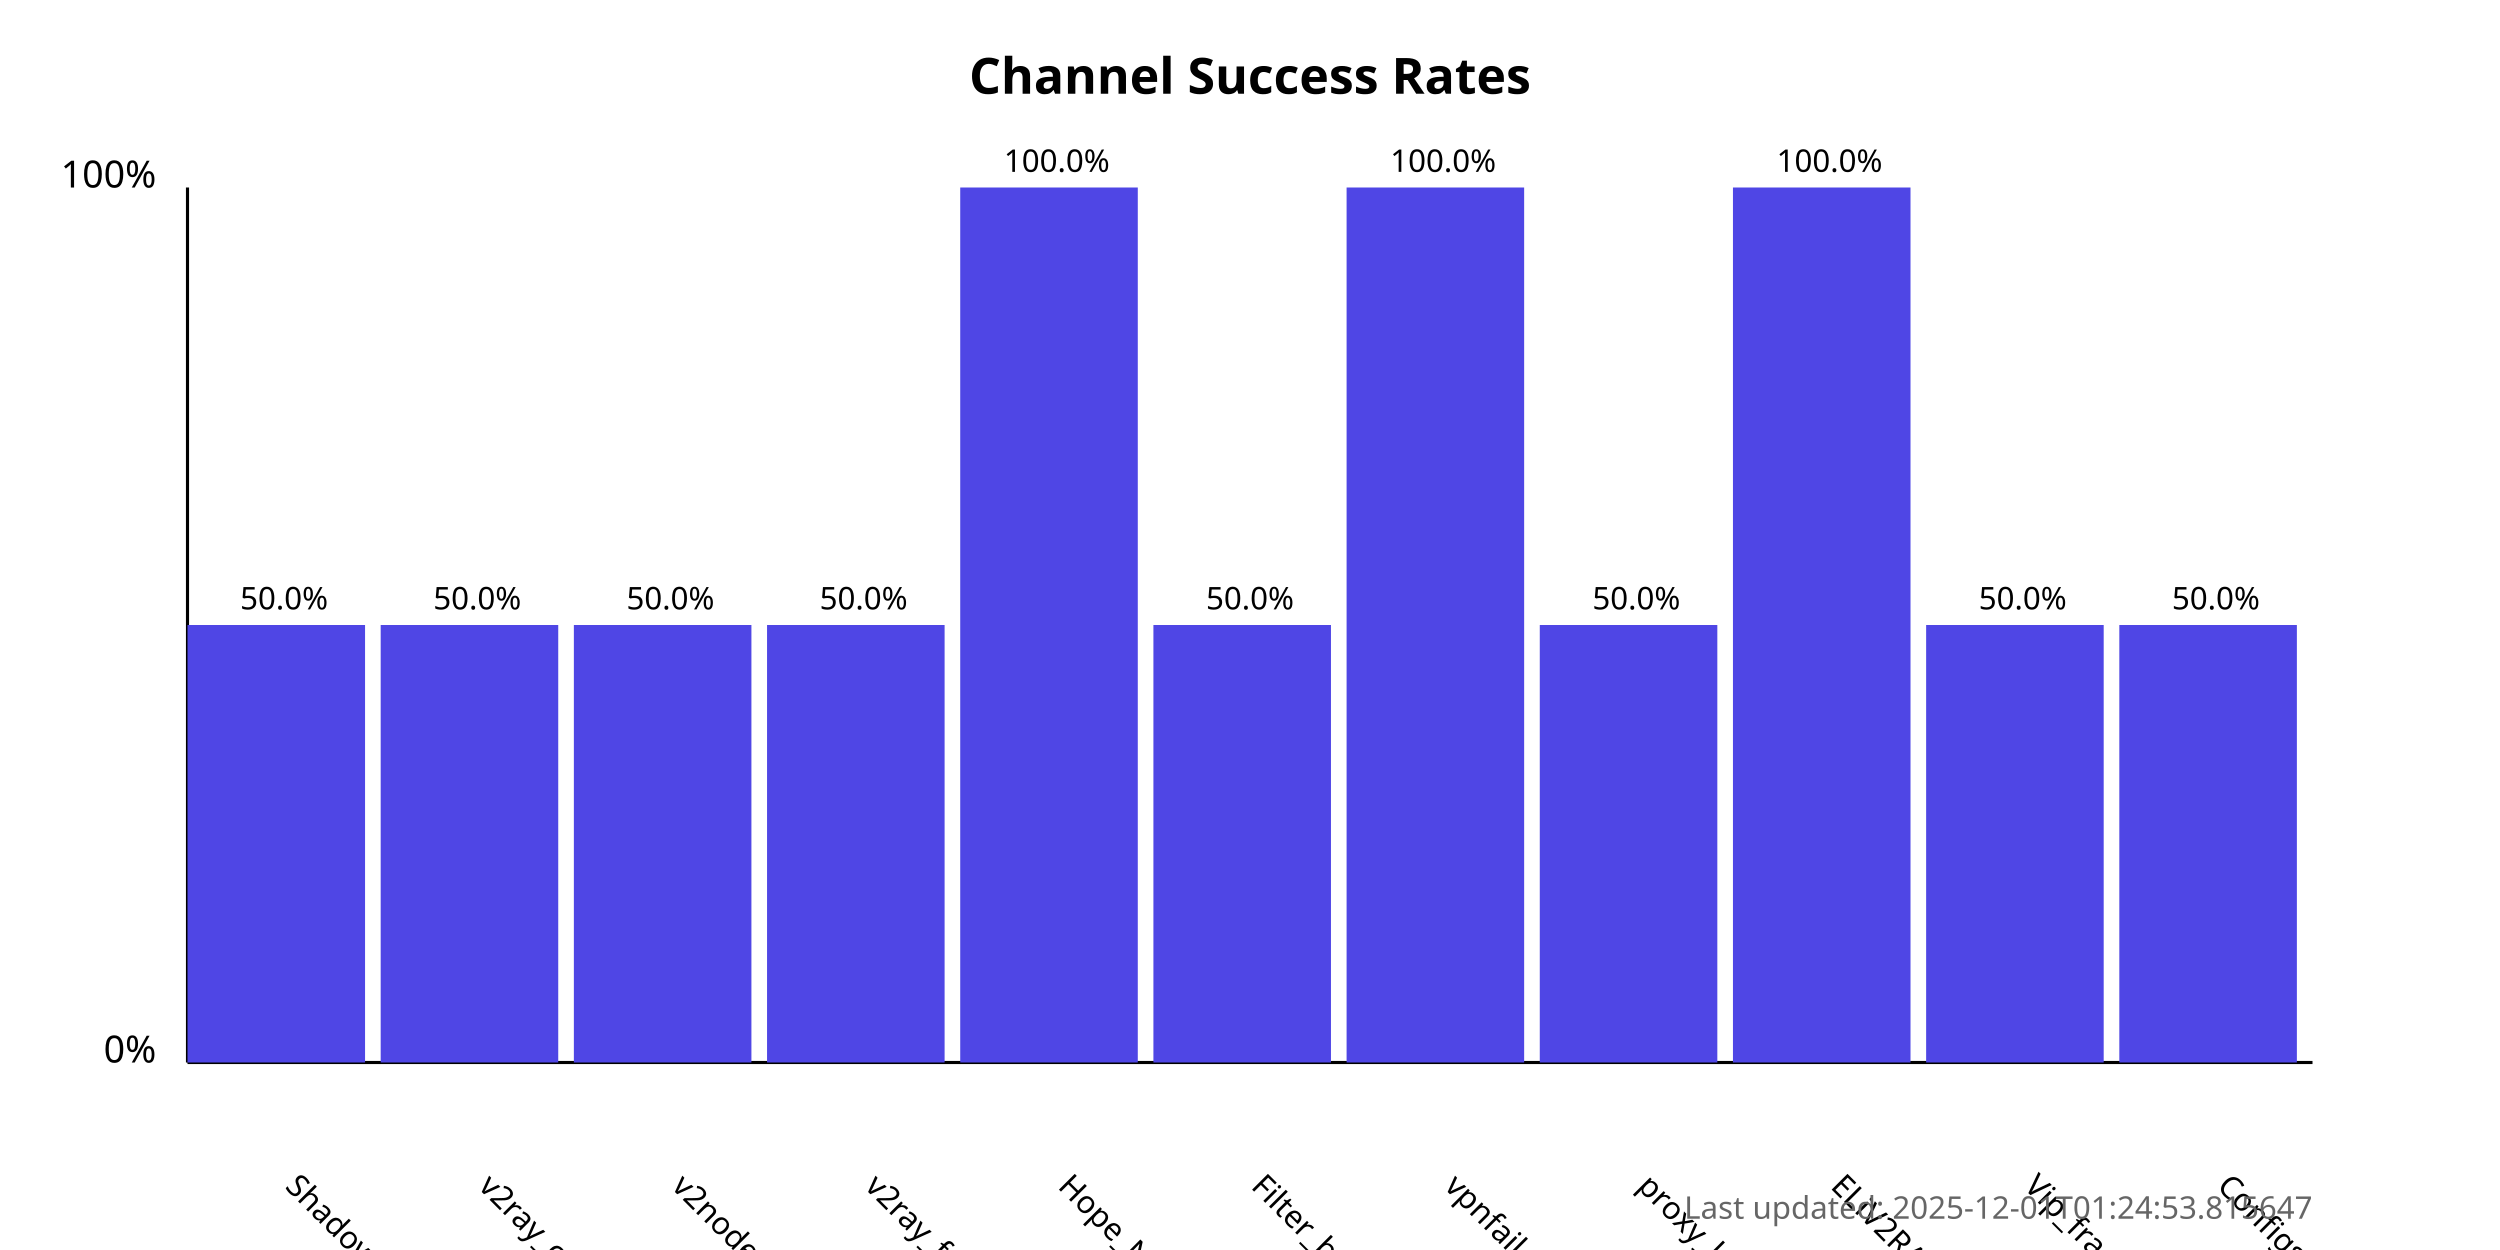
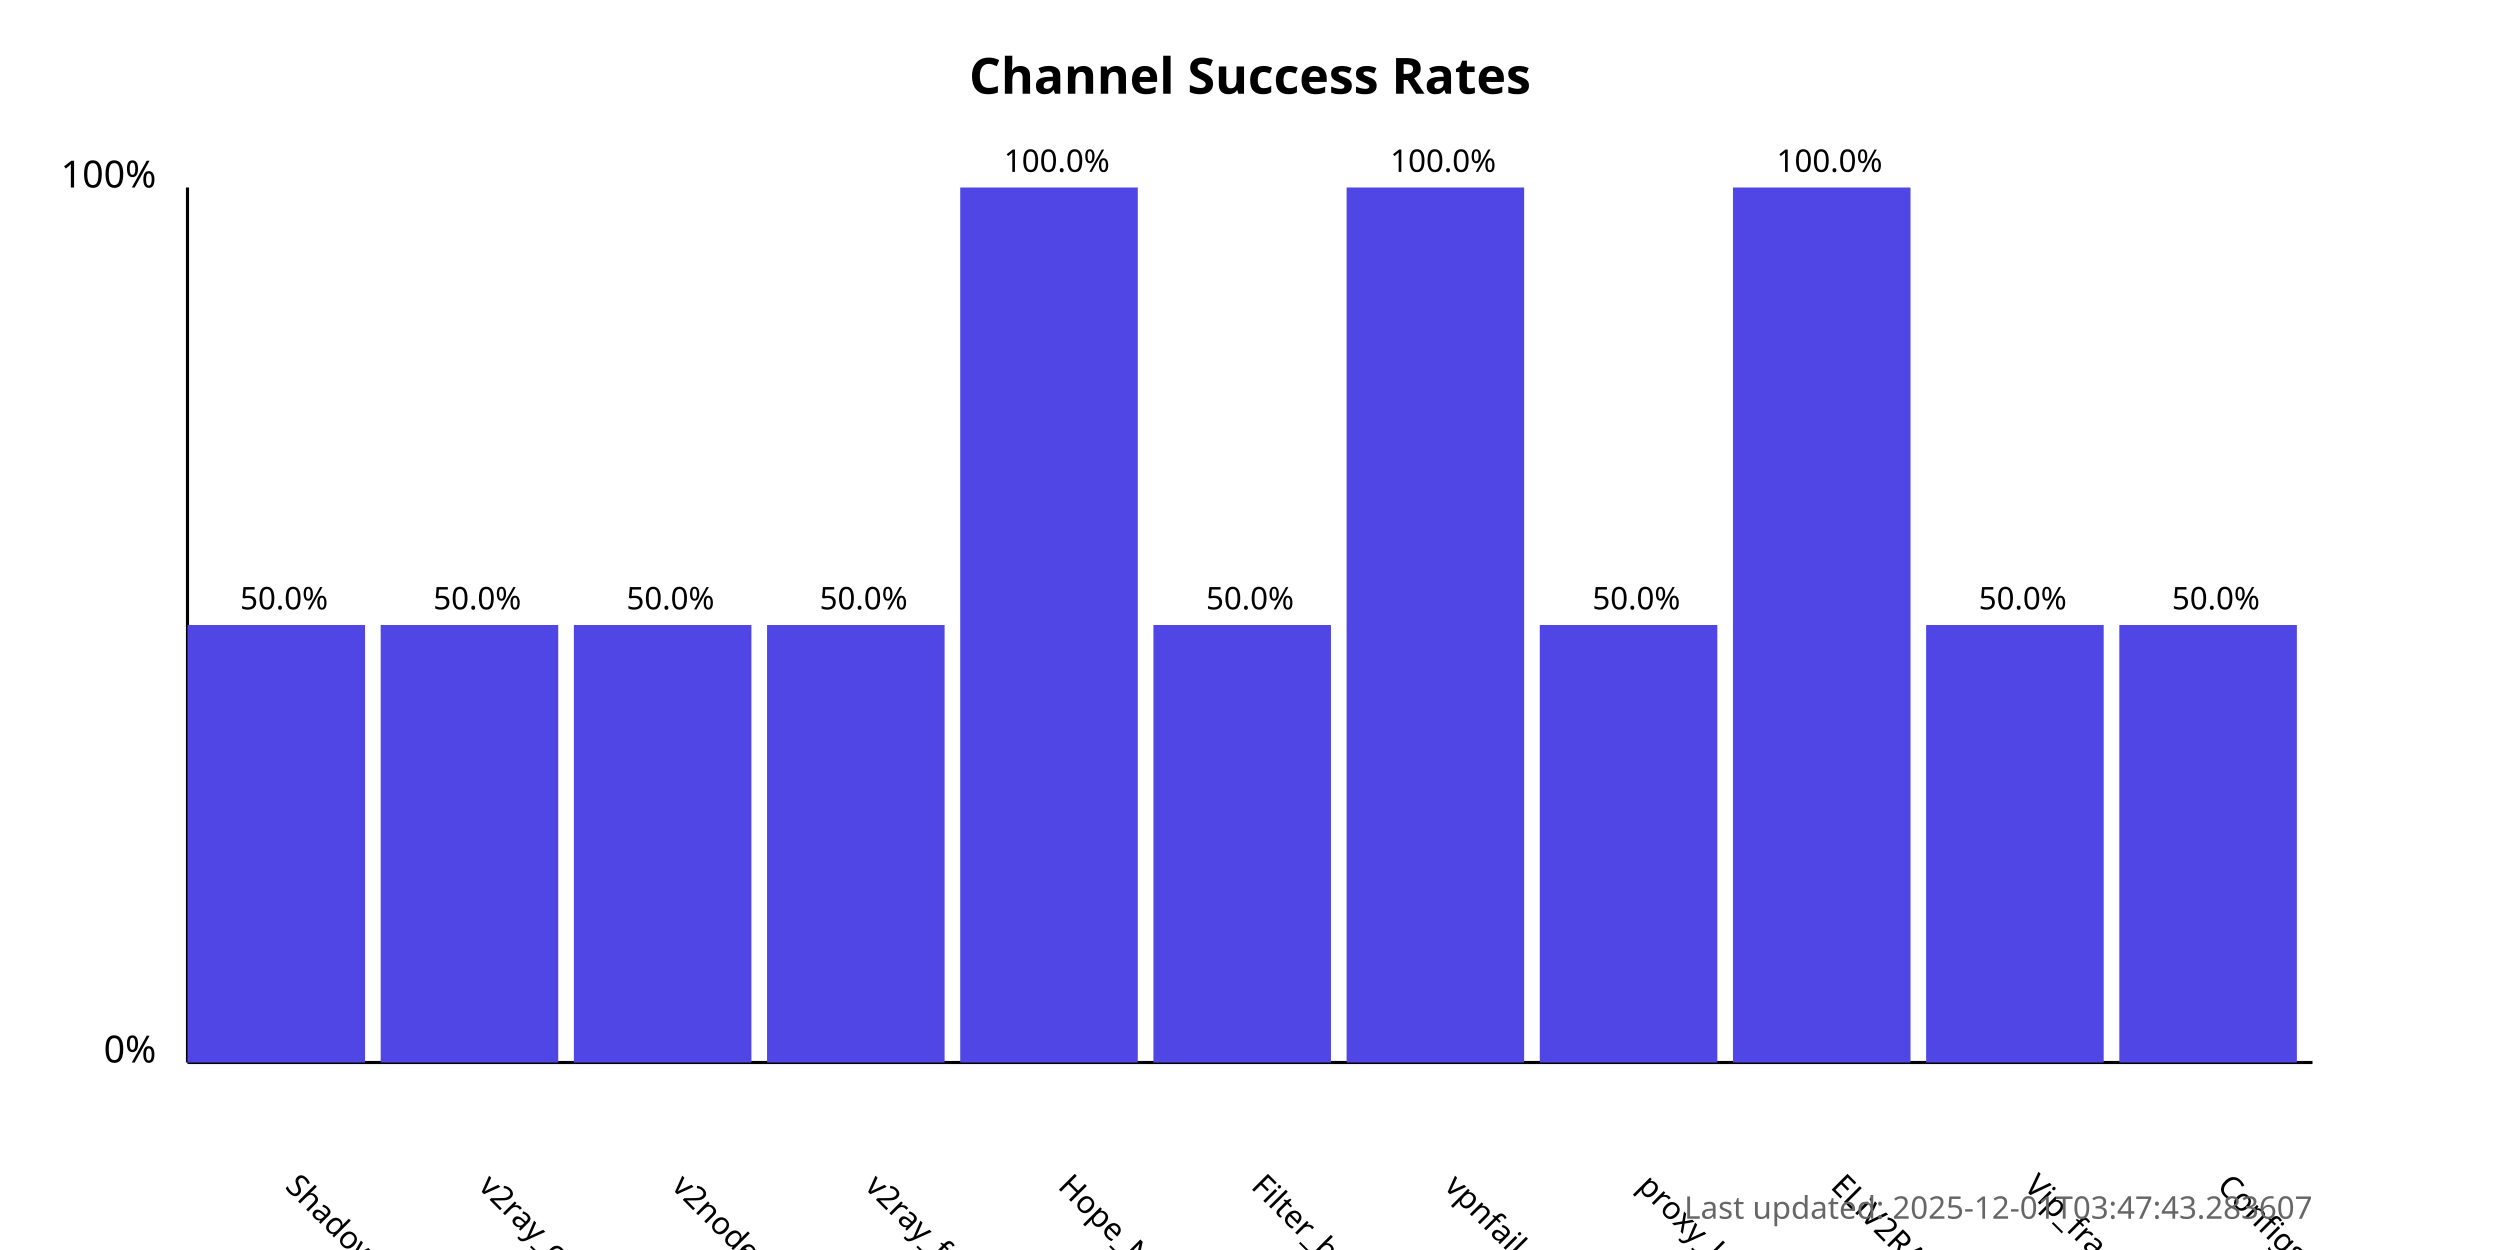
<svg xmlns="http://www.w3.org/2000/svg" width="800" height="400">
  <style>
            .chart-title { font: bold 16px sans-serif; }
            .axis-label { font: 12px sans-serif; }
            .tick-label { font: 10px sans-serif; }
            .bar { fill: #4f46e5; }
            .bar:hover { fill: #6366f1; }
            .timestamp { font: 10px sans-serif; fill: #666; }
        </style>
  <text x="400.0" y="30" text-anchor="middle" class="chart-title">
            Channel Success Rates
        </text>
  <line x1="60" y1="340" x2="60" y2="60" stroke="black" stroke-width="1" />
  <line x1="60" y1="340" x2="740" y2="340" stroke="black" stroke-width="1" />
  <text x="50" y="340" text-anchor="end" class="axis-label">0%</text>
  <text x="50" y="60" text-anchor="end" class="axis-label">100%</text>
  <g>
    <rect x="60" y="200.0" width="56.818" height="140.0" class="bar" />
    <text x="90.909" y="380" transform="rotate(45, 90.90909, 380)" text-anchor="start" class="tick-label">
                ShadowProxy66
            </text>
    <text x="90.909" y="195.0" text-anchor="middle" class="tick-label">
                50.0%
            </text>
  </g>
  <g>
    <rect x="121.818" y="200.0" width="56.818" height="140.0" class="bar" />
    <text x="152.727" y="380" transform="rotate(45, 152.7273, 380)" text-anchor="start" class="tick-label">
                v2ray_configs_pool
            </text>
    <text x="152.727" y="195.0" text-anchor="middle" class="tick-label">
                50.0%
            </text>
  </g>
  <g>
    <rect x="183.636" y="200.0" width="56.818" height="140.0" class="bar" />
    <text x="214.545" y="380" transform="rotate(45, 214.5455, 380)" text-anchor="start" class="tick-label">
                v2nodes
            </text>
    <text x="214.545" y="195.0" text-anchor="middle" class="tick-label">
                50.0%
            </text>
  </g>
  <g>
    <rect x="245.455" y="200.0" width="56.818" height="140.0" class="bar" />
    <text x="276.364" y="380" transform="rotate(45, 276.3636, 380)" text-anchor="start" class="tick-label">
                v2ray_free_conf
            </text>
    <text x="276.364" y="195.0" text-anchor="middle" class="tick-label">
                50.0%
            </text>
  </g>
  <g>
    <rect x="307.273" y="60.0" width="56.818" height="280.0" class="bar" />
    <text x="338.182" y="380" transform="rotate(45, 338.1818, 380)" text-anchor="start" class="tick-label">
                Hope_Net
            </text>
    <text x="338.182" y="55.0" text-anchor="middle" class="tick-label">
                100.0%
            </text>
  </g>
  <g>
    <rect x="369.091" y="200.0" width="56.818" height="140.0" class="bar" />
    <text x="400.0" y="380" transform="rotate(45, 400.0, 380)" text-anchor="start" class="tick-label">
                Filter_breaker
            </text>
    <text x="400.0" y="195.0" text-anchor="middle" class="tick-label">
                50.0%
            </text>
  </g>
  <g>
    <rect x="430.909" y="60.0" width="56.818" height="280.0" class="bar" />
    <text x="461.818" y="380" transform="rotate(45, 461.8182, 380)" text-anchor="start" class="tick-label">
                vpnfail_vless
            </text>
    <text x="461.818" y="55.0" text-anchor="middle" class="tick-label">
                100.0%
            </text>
  </g>
  <g>
    <rect x="492.727" y="200.0" width="56.818" height="140.0" class="bar" />
    <text x="523.636" y="380" transform="rotate(45, 523.6364, 380)" text-anchor="start" class="tick-label">
                proxy_kafee
            </text>
    <text x="523.636" y="195.0" text-anchor="middle" class="tick-label">
                50.0%
            </text>
  </g>
  <g>
    <rect x="554.545" y="60.0" width="56.818" height="280.0" class="bar" />
    <text x="585.455" y="380" transform="rotate(45, 585.4545, 380)" text-anchor="start" class="tick-label">
                ELiV2RAY
            </text>
    <text x="585.455" y="55.0" text-anchor="middle" class="tick-label">
                100.0%
            </text>
  </g>
  <g>
    <rect x="616.364" y="200.0" width="56.818" height="140.0" class="bar" />
    <text x="647.273" y="380" transform="rotate(45, 647.2727, 380)" text-anchor="start" class="tick-label">
                Vip_fragment_v2ray
            </text>
    <text x="647.273" y="195.0" text-anchor="middle" class="tick-label">
                50.0%
            </text>
  </g>
  <g>
    <rect x="678.182" y="200.0" width="56.818" height="140.0" class="bar" />
    <text x="709.091" y="380" transform="rotate(45, 709.0909, 380)" text-anchor="start" class="tick-label">
                ConfigsHubPlus
            </text>
    <text x="709.091" y="195.0" text-anchor="middle" class="tick-label">
                50.0%
            </text>
  </g>
  <text x="740" y="390" text-anchor="end" class="timestamp">
-             Last updated: 2025-12-01T01:24:53.815647
+             Last updated: 2025-12-01T03:47:43.283607
        </text>
</svg>
